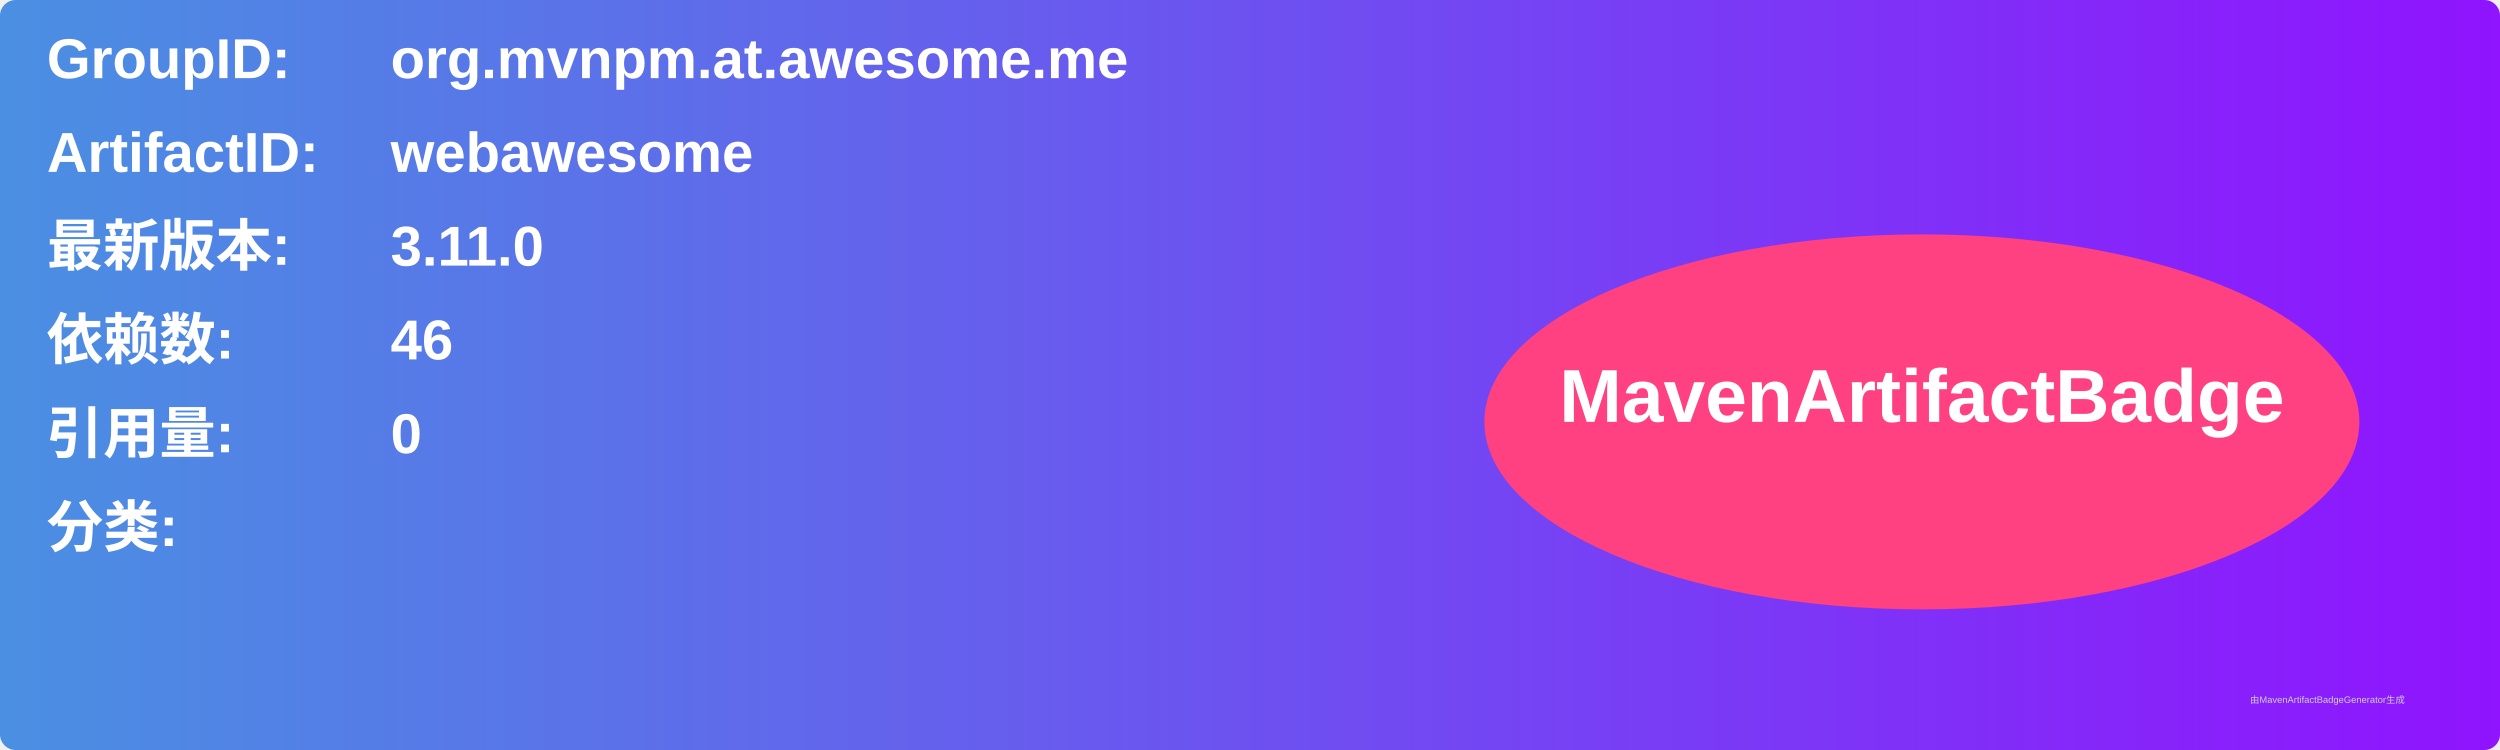
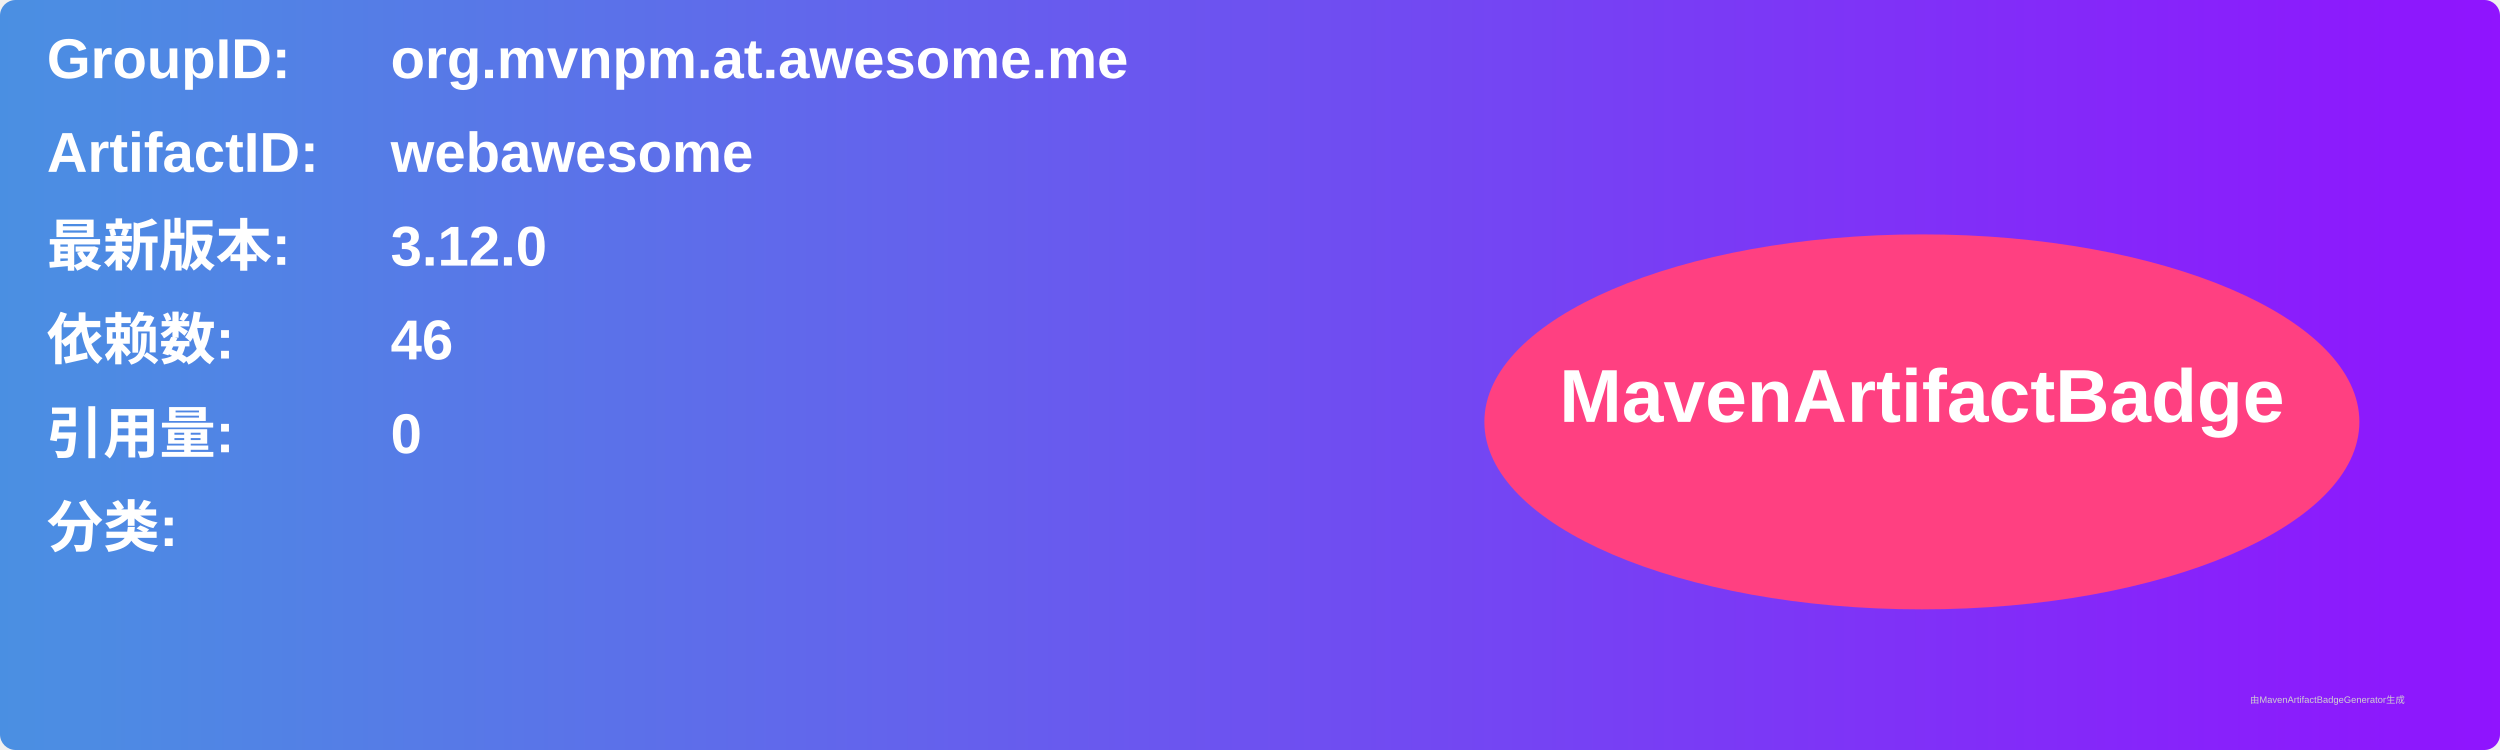
<svg xmlns="http://www.w3.org/2000/svg" width="800" height="240" viewBox="0 0 800 240">
  <linearGradient id="grad" x1="0%" y1="0%" x2="100%" y2="0%">
    <stop offset="0%" stop-color="#4a90e2" />
    <stop offset="100%" stop-color="#9013fe" />
  </linearGradient>
  <rect width="100%" height="100%" rx="5" ry="5" fill="url(#grad)" />
  <g transform="translate(15, 15)">
    <text x="0" y="10" font-family="Arial" font-size="18" fill="white" font-weight="bold" width="260">GroupID:</text>
    <text x="110" y="10" font-family="Arial" font-size="18" fill="white" font-weight="bold" width="460">org.mvnpm.at.awesome.me</text>
    <text x="0" y="40" font-family="Arial" font-size="18" fill="white" font-weight="bold" width="260">ArtifactID:</text>
    <text x="110" y="40" font-family="Arial" font-size="18" fill="white" font-weight="bold" width="460">webawesome</text>
    <text x="0" y="70" font-family="Arial" font-size="18" fill="white" font-weight="bold">最新版本:</text>
    <text x="110" y="70" font-family="Arial" font-size="18" fill="white" font-weight="bold">
-       <tspan font-weight="bold">3.11.0</tspan>
+       <tspan font-weight="bold">3.12.0</tspan>
    </text>
    <text x="0" y="100" font-family="Arial" font-size="18" fill="white" font-weight="bold">依赖数: </text>
    <text x="110" y="100" font-family="Arial" font-size="18" fill="white">
      <tspan font-weight="bold">46</tspan>
    </text>
    <text x="0" y="130" font-family="Arial" font-size="18" fill="white" font-weight="bold">引用量: </text>
    <text x="110" y="130" font-family="Arial" font-size="18" fill="white">
      <tspan font-weight="bold">0</tspan>
    </text>
    <text x="0" y="160" font-family="Arial" font-size="18" fill="white" font-weight="bold">分类:</text>
    <text x="10" y="190" font-family="Arial" font-size="10" fill="white">
      <tspan font-weight="bold" />
    </text>
    <ellipse cx="600" cy="120" rx="140" ry="60" fill="#ff4081" />
    <text x="600" y="120" text-anchor="middle" font-family="Arial" font-size="24" fill="white" font-weight="bold">MavenArtifactBadge</text>
  </g>
  <text x="720" y="225" font-family="Arial" font-size="3" fill="#d0d0d0">由MavenArtifactBadgeGenerator生成</text>
</svg>
